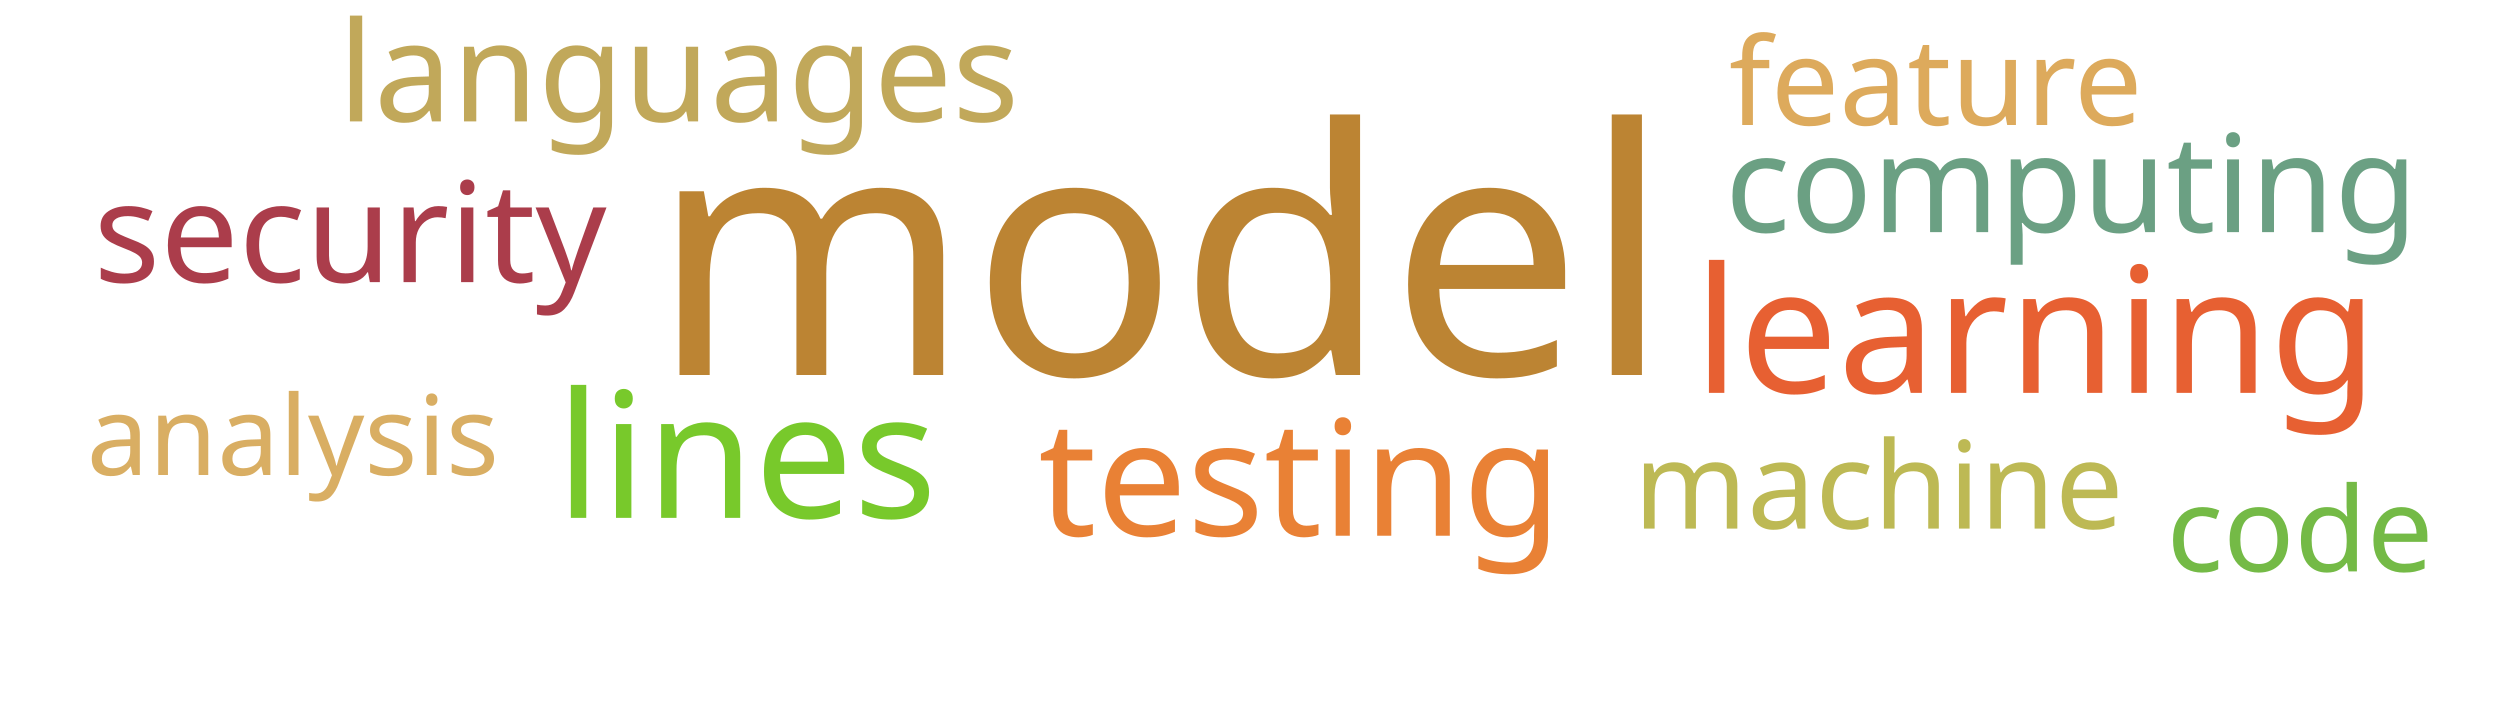
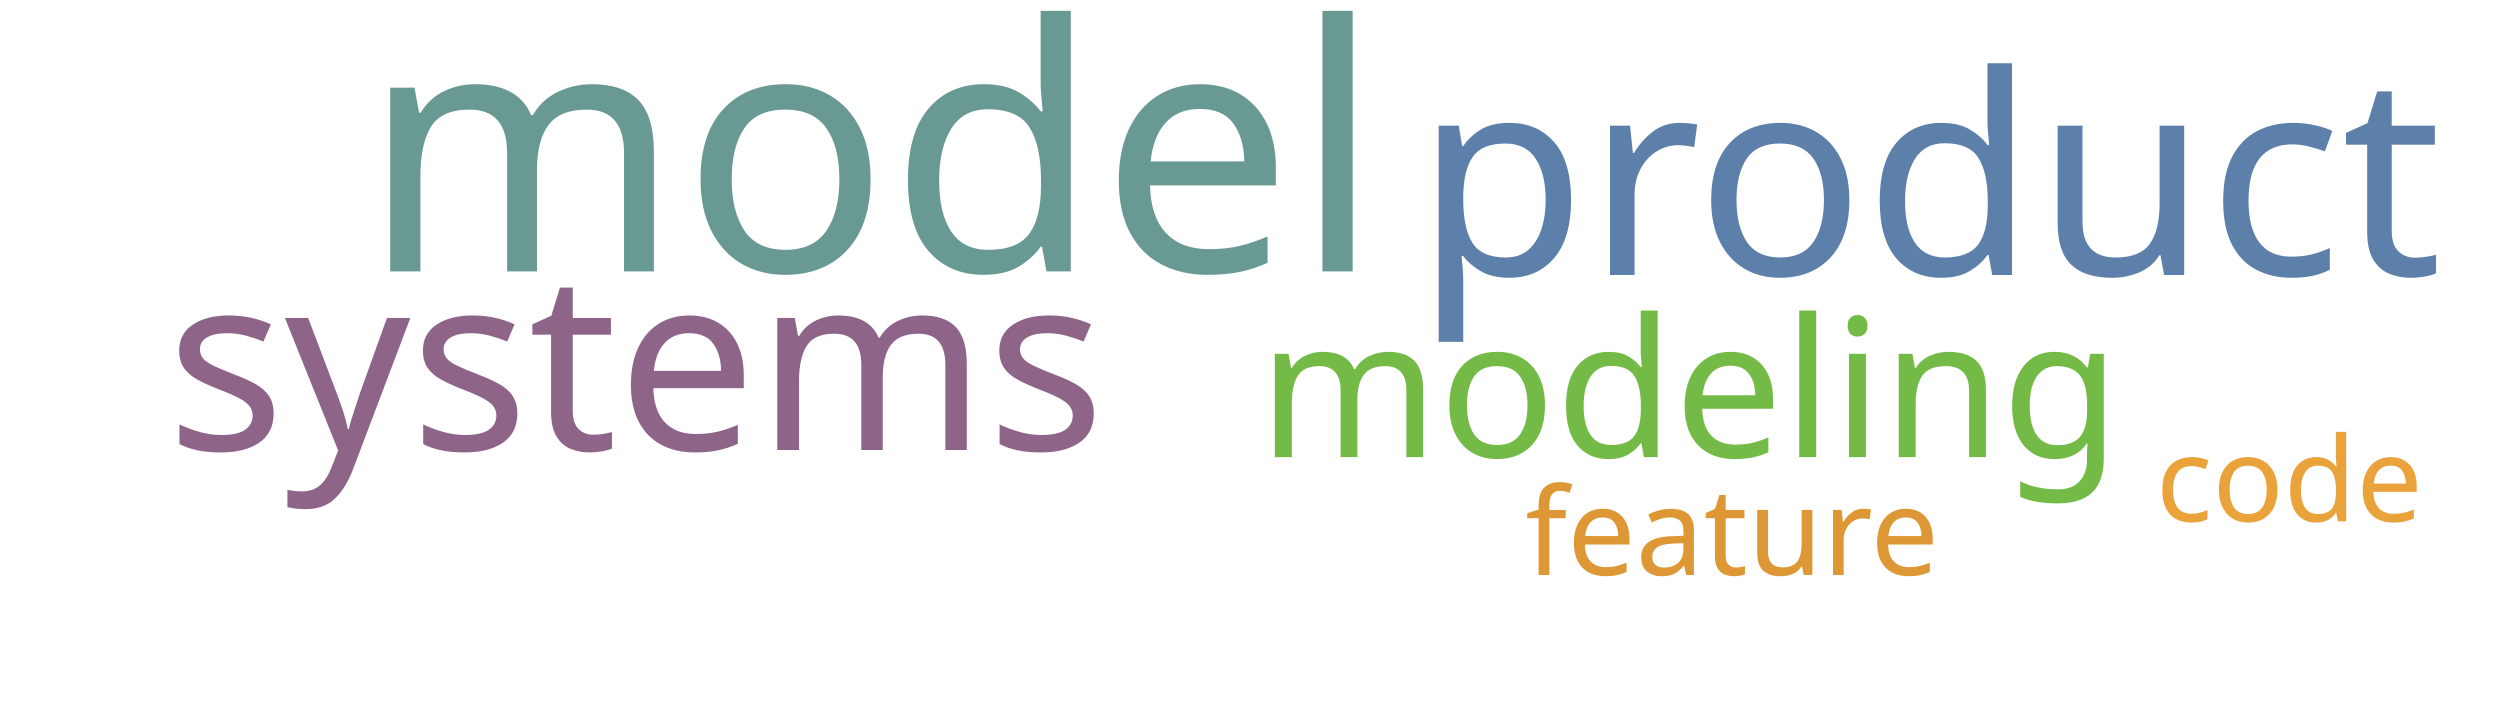
<svg xmlns="http://www.w3.org/2000/svg" width="700" height="200">
  <g transform="translate(350, 100)">
-     <text text-anchor="middle" style="font-family: Impact; font-size: 96px; fill: #bc8433" transform="translate(-25,5)rotate(0)">model</text>
-     <text text-anchor="middle" style="font-family: Impact; font-size: 49px; fill: #78c92b" transform="translate(-141,45)rotate(0)">lines</text>
-     <text text-anchor="middle" style="font-family: Impact; font-size: 49px; fill: #e76032" transform="translate(220,10)rotate(0)">learning</text>
-     <text text-anchor="middle" style="font-family: Impact; font-size: 45px; fill: #e98135" transform="translate(14,50)rotate(0)">testing</text>
-     <text text-anchor="middle" style="font-family: Impact; font-size: 39px; fill: #ab3d4b" transform="translate(-252,-21)rotate(0)">security</text>
-     <text text-anchor="middle" style="font-family: Impact; font-size: 39px; fill: #c1a85a" transform="translate(-160,-66)rotate(0)">languages</text>
-     <text text-anchor="middle" style="font-family: Impact; font-size: 38px; fill: #6ba083" transform="translate(230,-35)rotate(0)">computing</text>
-     <text text-anchor="middle" style="font-family: Impact; font-size: 34px; fill: #bdb954" transform="translate(176,48)rotate(0)">machine</text>
-     <text text-anchor="middle" style="font-family: Impact; font-size: 34px; fill: #ddaa5c" transform="translate(192,-65)rotate(0)">feature</text>
-     <text text-anchor="middle" style="font-family: Impact; font-size: 33px; fill: #74ba46" transform="translate(294,60)rotate(0)">code</text>
-     <text text-anchor="middle" style="font-family: Impact; font-size: 31px; fill: #d9ae63" transform="translate(-268,33)rotate(0)">analysis</text>
+     <text text-anchor="middle" style="font-family: Impact; font-size: 96px; fill: #689993" transform="translate(-106,-24)rotate(0)">model</text>
+     <text text-anchor="middle" style="font-family: Impact; font-size: 78px; fill: #5c80aa" transform="translate(190,-23)rotate(0)">product</text>
+     <text text-anchor="middle" style="font-family: Impact; font-size: 69px; fill: #8e6488" transform="translate(-172,26)rotate(0)">systems</text>
+     <text text-anchor="middle" style="font-family: Impact; font-size: 54px; fill: #74ba46" transform="translate(123,28)rotate(0)">modeling</text>
+     <text text-anchor="middle" style="font-family: Impact; font-size: 34px; fill: #dd9735" transform="translate(135,61)rotate(0)">feature</text>
+     <text text-anchor="middle" style="font-family: Impact; font-size: 33px; fill: #eaa23b" transform="translate(291,46)rotate(0)">code</text>
  </g>
</svg>
